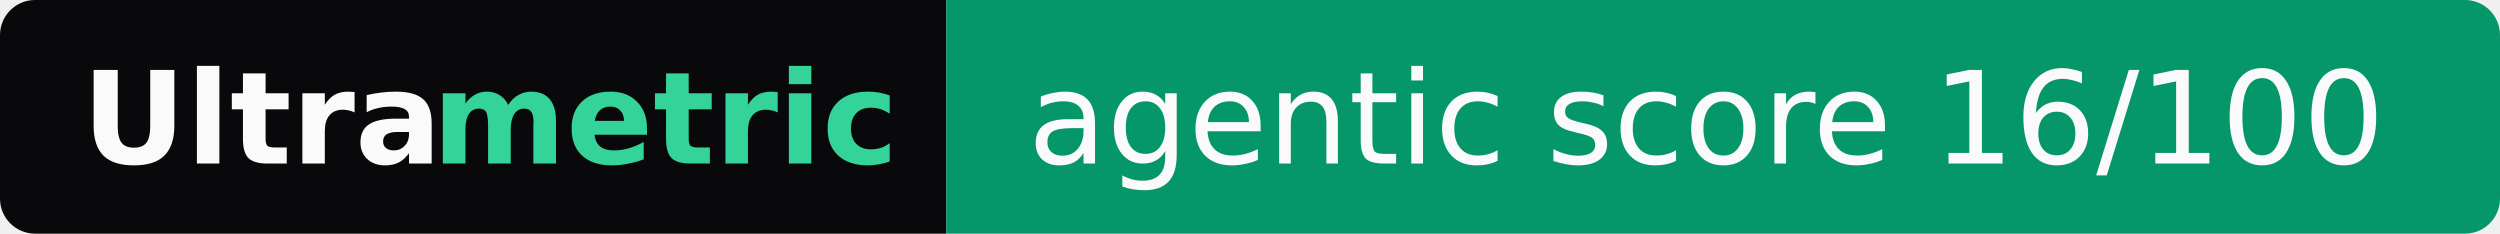
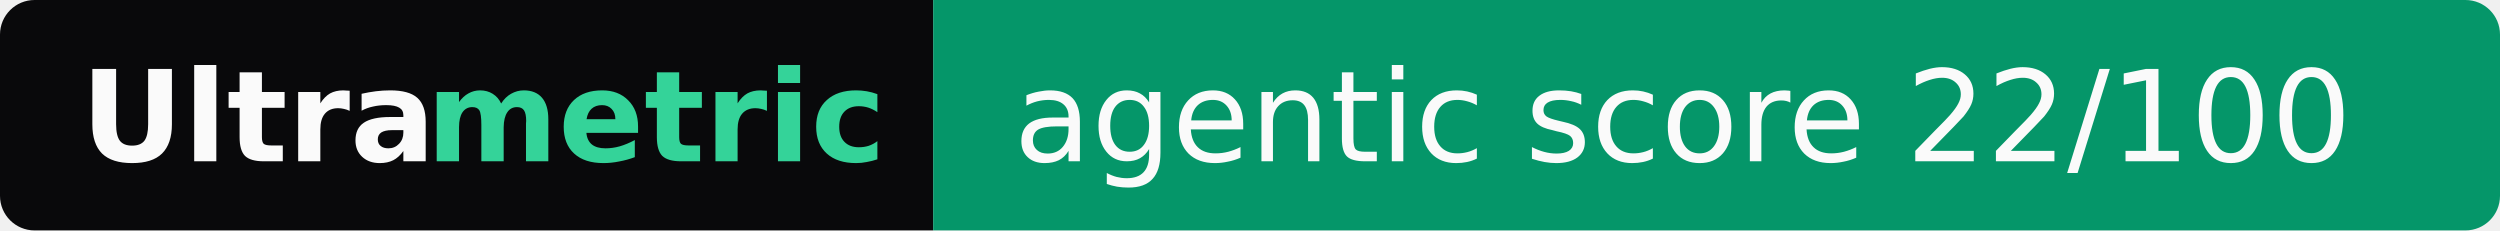
- <svg xmlns="http://www.w3.org/2000/svg" width="214" height="20" role="img" aria-label="Ultrametric: agentic score 16/100">
+ <svg xmlns="http://www.w3.org/2000/svg" width="217" height="20" role="img" aria-label="Ultrametric: agentic score 22/100">
  <clipPath id="r">
-     <rect width="214" height="20" rx="3" fill="#fff" />
+     <rect width="217" height="20" rx="3" fill="#fff" />
  </clipPath>
  <g clip-path="url(#r)">
    <rect width="81" height="20" fill="#09090b" />
-     <rect x="81" width="133" height="20" fill="#059669" />
+     <rect x="81" width="136" height="20" fill="#059669" />
  </g>
  <g font-family="Verdana,Geneva,DejaVu Sans,sans-serif" font-size="11">
    <text x="7" y="14" textLength="30" font-weight="bold" fill="#fafafa">Ultra</text>
    <text x="37" y="14" textLength="37" font-weight="bold" fill="#34d399">metric</text>
-     <text x="88" y="14" textLength="119" fill="#fafafa">agentic score 16/100</text>
+     <text x="88" y="14" textLength="122" fill="#fafafa">agentic score 22/100</text>
  </g>
</svg>
